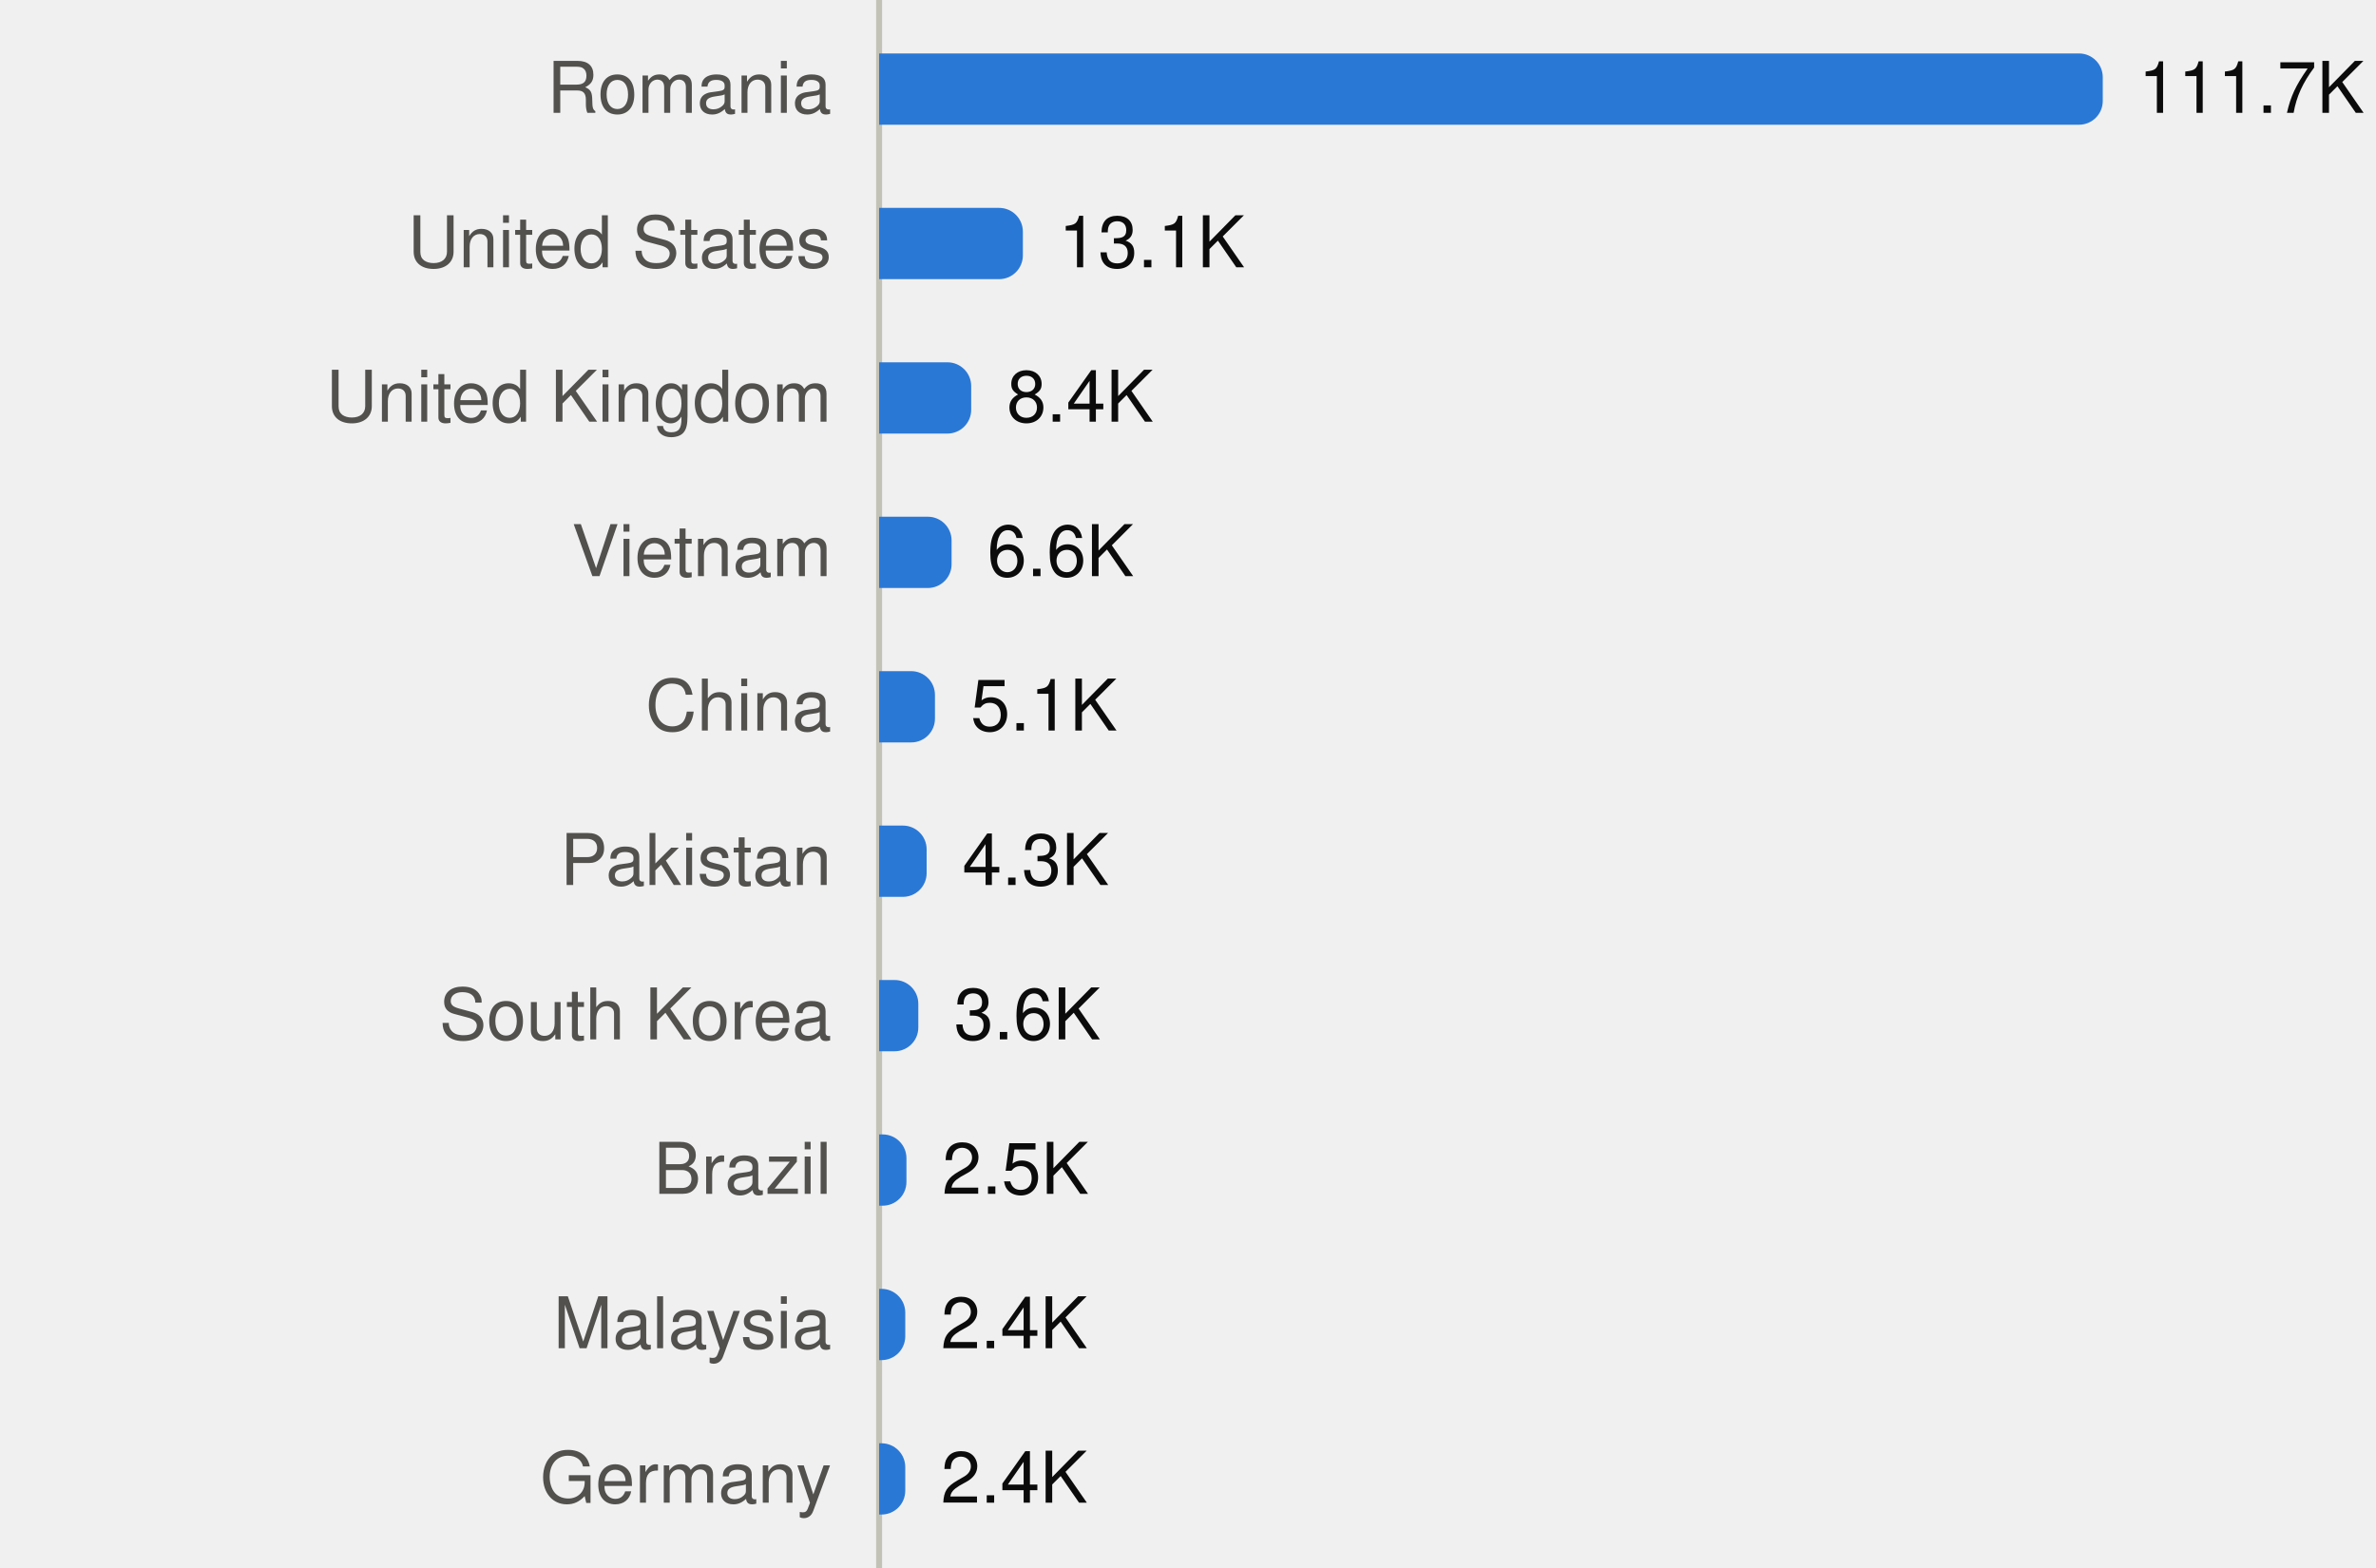
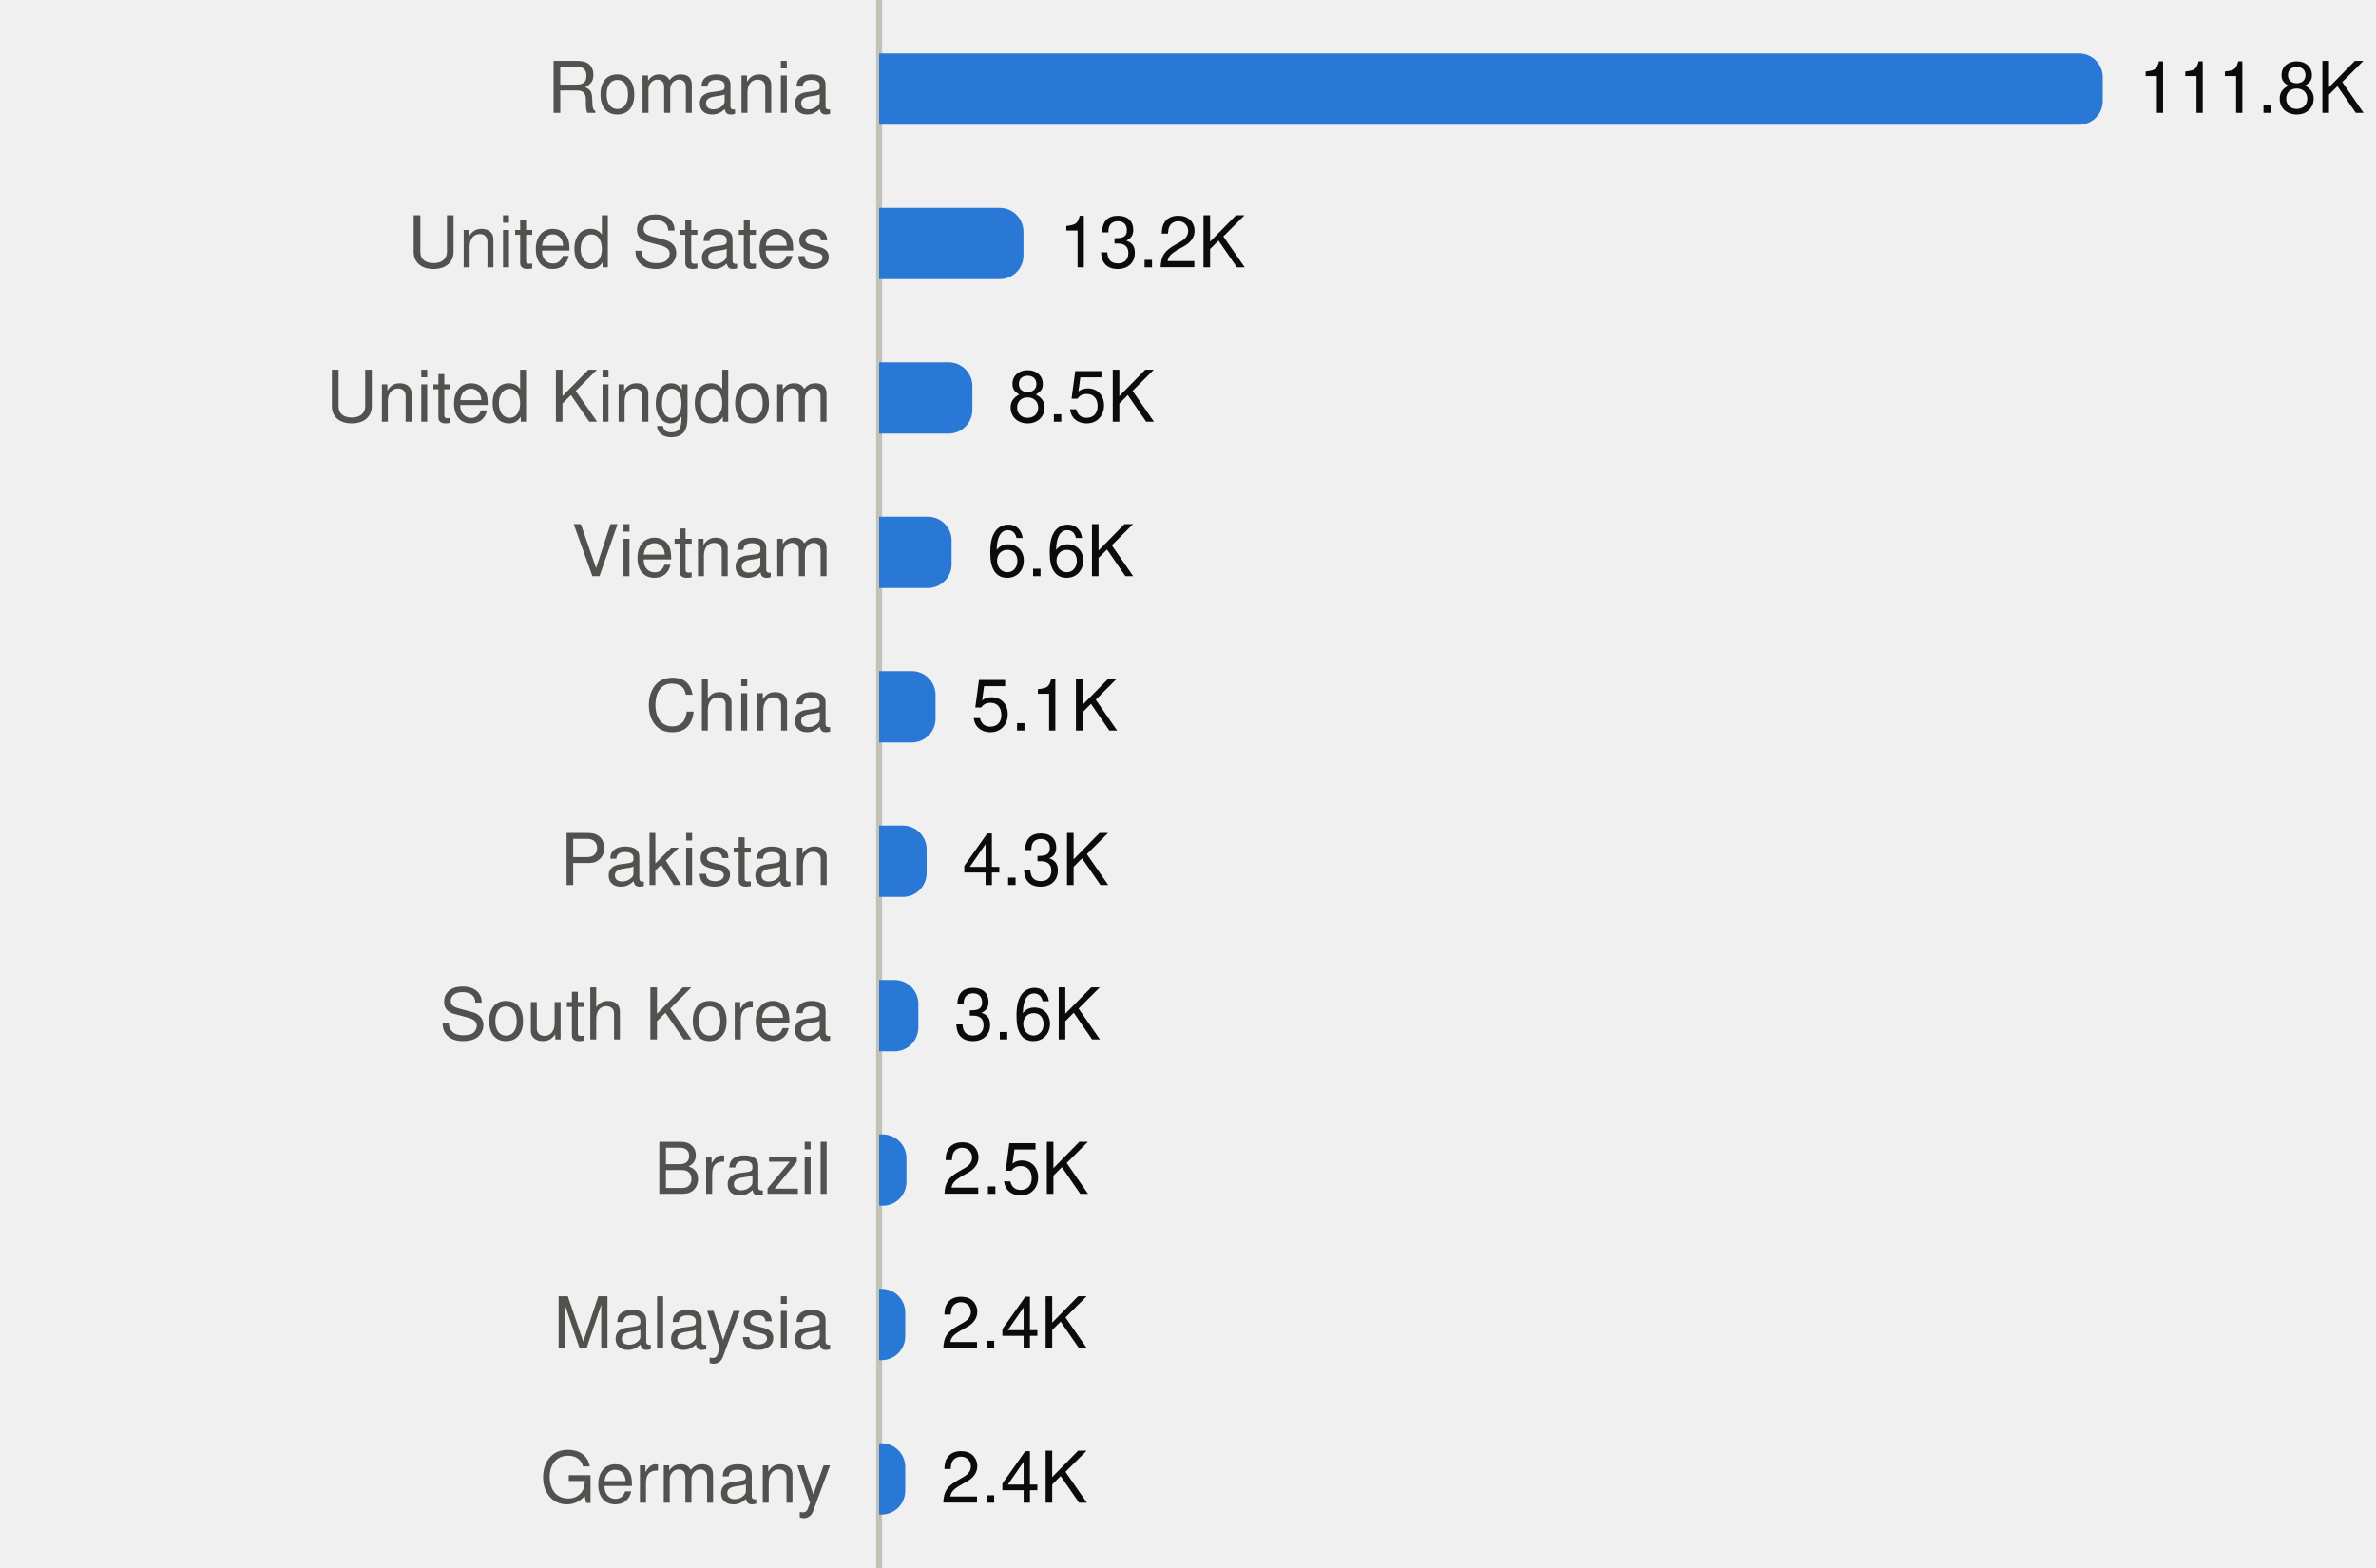
<svg xmlns="http://www.w3.org/2000/svg" viewBox="0 0 400 264" width="400" height="264" role="img">
  <style>
text{font-family:system-ui,-apple-system,"Segoe UI",Helvetica,Arial,sans-serif;font-size:12px}
.mono{font-family:ui-monospace,SFMono-Regular,Menlo,Consolas,monospace;font-size:11.5px}
.ink{fill:#0b0b0b}.ink2{fill:#52514e}.muted{fill:#898781}
.grid{stroke:#e1e0d9}.axis{stroke:#c3c2b7}
.mark{fill:#2a78d6}.line{stroke:#2a78d6;fill:none}.area{fill:#2a78d6;fill-opacity:.1}
.ring{stroke:#ffffff}
@media (prefers-color-scheme:dark){
.ink{fill:#f0efec}.ink2{fill:#c3c2b7}.grid{stroke:#2c2c2a}.axis{stroke:#383835}
.mark{fill:#3987e5}.line{stroke:#3987e5}.area{fill:#3987e5}.ring{stroke:#0d1117}}
</style>
  <line class="axis" x1="148" x2="148" y1="0" y2="264" />
  <text class="ink2" x="140" y="19.0" text-anchor="end">Romania</text>
  <path class="mark" d="M148.0,9.0H350.0A4,4 0 0 1 354.0,13.0V17.0A4,4 0 0 1 350.0,21.0H148.0Z" />
-   <text class="ink" x="360.0" y="19.0">111.7K</text>
+   <text class="ink" x="360.0" y="19.0">111.8K</text>
  <text class="ink2" x="140" y="45.0" text-anchor="end">United States</text>
-   <path class="mark" d="M148.0,35.0H168.2A4,4 0 0 1 172.2,39.0V43.0A4,4 0 0 1 168.2,47.0H148.0Z" />
-   <text class="ink" x="178.2" y="45.0">13.1K</text>
+   <path class="mark" d="M148.0,35.0H168.3A4,4 0 0 1 172.3,39.0V43.0A4,4 0 0 1 168.3,47.0H148.0Z" />
+   <text class="ink" x="178.3" y="45.0">13.2K</text>
  <text class="ink2" x="140" y="71.0" text-anchor="end">United Kingdom</text>
-   <path class="mark" d="M148.0,61.0H159.5A4,4 0 0 1 163.5,65.0V69.0A4,4 0 0 1 159.5,73.0H148.0Z" />
-   <text class="ink" x="169.5" y="71.0">8.4K</text>
+   <path class="mark" d="M148.0,61.0H159.7A4,4 0 0 1 163.7,65.0V69.0A4,4 0 0 1 159.7,73.0H148.0Z" />
+   <text class="ink" x="169.7" y="71.0">8.5K</text>
  <text class="ink2" x="140" y="97.0" text-anchor="end">Vietnam</text>
  <path class="mark" d="M148.0,87.0H156.2A4,4 0 0 1 160.2,91.0V95.0A4,4 0 0 1 156.2,99.0H148.0Z" />
  <text class="ink" x="166.2" y="97.0">6.6K</text>
  <text class="ink2" x="140" y="123.0" text-anchor="end">China</text>
-   <path class="mark" d="M148.0,113.0H153.4A4,4 0 0 1 157.4,117.0V121.0A4,4 0 0 1 153.4,125.0H148.0Z" />
-   <text class="ink" x="163.4" y="123.0">5.1K</text>
+   <path class="mark" d="M148.0,113.0H153.5A4,4 0 0 1 157.5,117.0V121.0A4,4 0 0 1 153.5,125.0H148.0Z" />
+   <text class="ink" x="163.5" y="123.0">5.1K</text>
  <text class="ink2" x="140" y="149.0" text-anchor="end">Pakistan</text>
  <path class="mark" d="M148.0,139.0H152.0A4,4 0 0 1 156.0,143.0V147.0A4,4 0 0 1 152.0,151.0H148.0Z" />
  <text class="ink" x="162.0" y="149.0">4.3K</text>
  <text class="ink2" x="140" y="175.0" text-anchor="end">South Korea</text>
  <path class="mark" d="M148.0,165.0H150.6A4,4 0 0 1 154.6,169.0V173.0A4,4 0 0 1 150.6,177.0H148.0Z" />
  <text class="ink" x="160.6" y="175.0">3.6K</text>
  <text class="ink2" x="140" y="201.0" text-anchor="end">Brazil</text>
  <path class="mark" d="M148.0,191.0H148.6A4,4 0 0 1 152.6,195.0V199.0A4,4 0 0 1 148.6,203.0H148.0Z" />
  <text class="ink" x="158.6" y="201.0">2.5K</text>
  <text class="ink2" x="140" y="227.0" text-anchor="end">Malaysia</text>
  <path class="mark" d="M148.0,217.0H148.4A4,4 0 0 1 152.4,221.0V225.0A4,4 0 0 1 148.4,229.0H148.0Z" />
  <text class="ink" x="158.4" y="227.0">2.4K</text>
  <text class="ink2" x="140" y="253.0" text-anchor="end">Germany</text>
  <path class="mark" d="M148.0,243.0H148.4A4,4 0 0 1 152.4,247.0V251.0A4,4 0 0 1 148.4,255.0H148.0Z" />
  <text class="ink" x="158.4" y="253.0">2.4K</text>
</svg>
